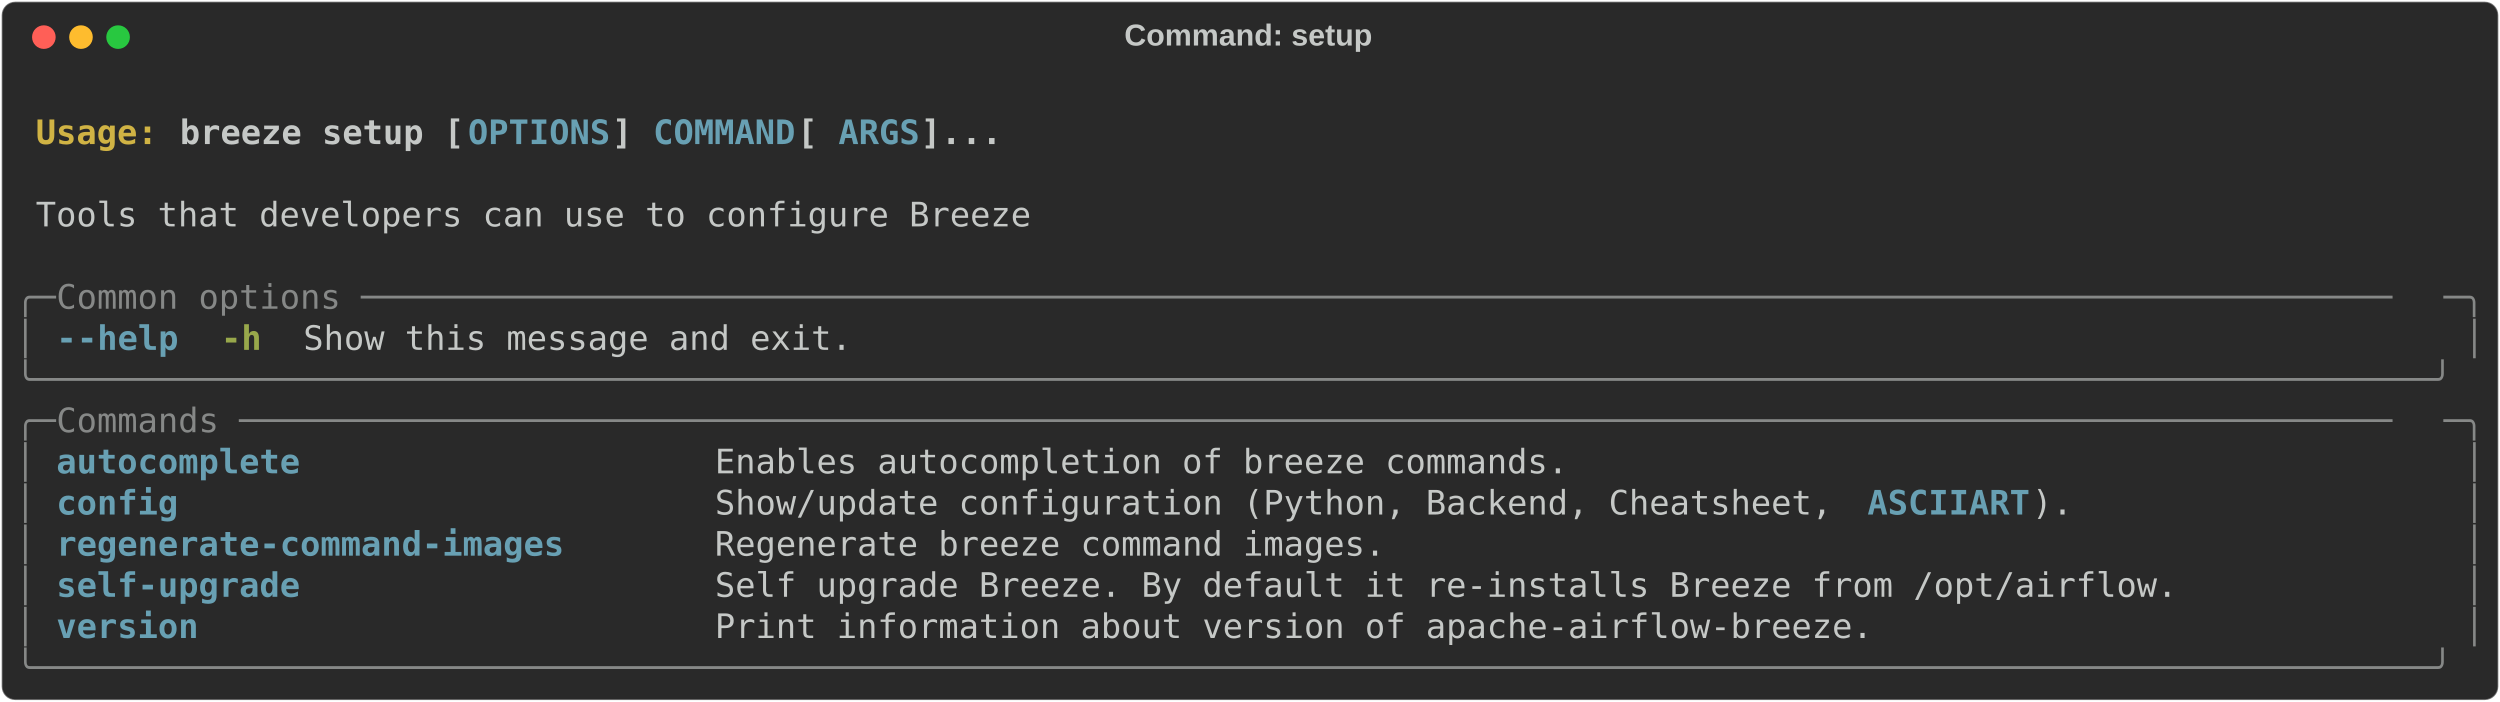
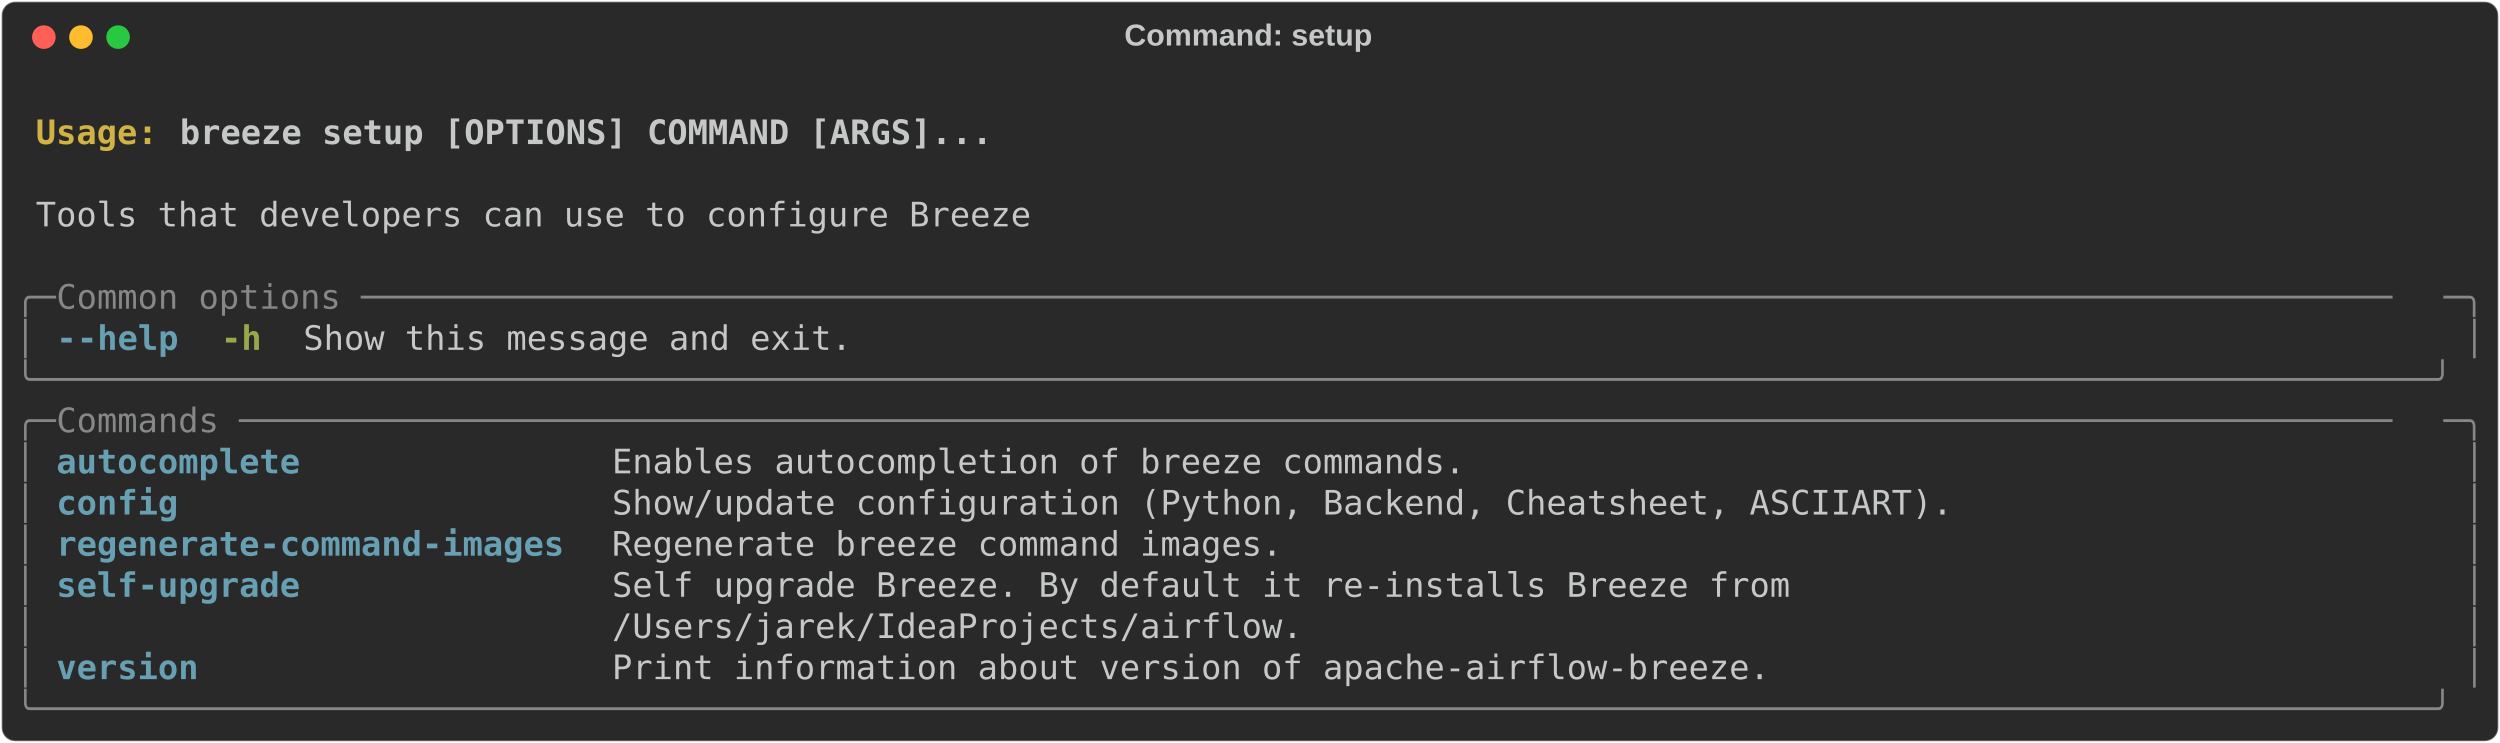
- <svg xmlns="http://www.w3.org/2000/svg" class="rich-terminal" viewBox="0 0 1482 416.0">
+ <svg xmlns="http://www.w3.org/2000/svg" class="rich-terminal" viewBox="0 0 1482 440.4">
  <style>

    @font-face {
        font-family: "Fira Code";
        src: local("FiraCode-Regular"),
                url("https://cdnjs.cloudflare.com/ajax/libs/firacode/6.2.0/woff2/FiraCode-Regular.woff2") format("woff2"),
                url("https://cdnjs.cloudflare.com/ajax/libs/firacode/6.2.0/woff/FiraCode-Regular.woff") format("woff");
        font-style: normal;
        font-weight: 400;
    }
    @font-face {
        font-family: "Fira Code";
        src: local("FiraCode-Bold"),
                url("https://cdnjs.cloudflare.com/ajax/libs/firacode/6.2.0/woff2/FiraCode-Bold.woff2") format("woff2"),
                url("https://cdnjs.cloudflare.com/ajax/libs/firacode/6.2.0/woff/FiraCode-Bold.woff") format("woff");
        font-style: bold;
        font-weight: 700;
    }

-     .terminal-1632679413-matrix {
+     .terminal-2936458742-matrix {
        font-family: Fira Code, monospace;
        font-size: 20px;
        line-height: 24.4px;
        font-variant-east-asian: full-width;
    }

-     .terminal-1632679413-title {
+     .terminal-2936458742-title {
        font-size: 18px;
        font-weight: bold;
        font-family: arial;
    }

-     .terminal-1632679413-r1 { fill: #c5c8c6;font-weight: bold }
- .terminal-1632679413-r2 { fill: #c5c8c6 }
- .terminal-1632679413-r3 { fill: #d0b344;font-weight: bold }
- .terminal-1632679413-r4 { fill: #68a0b3;font-weight: bold }
- .terminal-1632679413-r5 { fill: #868887 }
- .terminal-1632679413-r6 { fill: #98a84b;font-weight: bold }
+     .terminal-2936458742-r1 { fill: #c5c8c6;font-weight: bold }
+ .terminal-2936458742-r2 { fill: #c5c8c6 }
+ .terminal-2936458742-r3 { fill: #d0b344;font-weight: bold }
+ .terminal-2936458742-r4 { fill: #868887 }
+ .terminal-2936458742-r5 { fill: #68a0b3;font-weight: bold }
+ .terminal-2936458742-r6 { fill: #98a84b;font-weight: bold }
    </style>
  <defs>
-     <clipPath id="terminal-1632679413-clip-terminal">
-       <rect x="0" y="0" width="1463.0" height="365.0" />
+     <clipPath id="terminal-2936458742-clip-terminal">
+       <rect x="0" y="0" width="1463.0" height="389.4" />
    </clipPath>
-     <clipPath id="terminal-1632679413-line-0">
+     <clipPath id="terminal-2936458742-line-0">
      <rect x="0" y="1.5" width="1464" height="24.65" />
    </clipPath>
-     <clipPath id="terminal-1632679413-line-1">
+     <clipPath id="terminal-2936458742-line-1">
      <rect x="0" y="25.9" width="1464" height="24.65" />
    </clipPath>
-     <clipPath id="terminal-1632679413-line-2">
+     <clipPath id="terminal-2936458742-line-2">
      <rect x="0" y="50.3" width="1464" height="24.65" />
    </clipPath>
-     <clipPath id="terminal-1632679413-line-3">
+     <clipPath id="terminal-2936458742-line-3">
      <rect x="0" y="74.7" width="1464" height="24.65" />
    </clipPath>
-     <clipPath id="terminal-1632679413-line-4">
+     <clipPath id="terminal-2936458742-line-4">
      <rect x="0" y="99.1" width="1464" height="24.65" />
    </clipPath>
-     <clipPath id="terminal-1632679413-line-5">
+     <clipPath id="terminal-2936458742-line-5">
      <rect x="0" y="123.5" width="1464" height="24.65" />
    </clipPath>
-     <clipPath id="terminal-1632679413-line-6">
+     <clipPath id="terminal-2936458742-line-6">
      <rect x="0" y="147.9" width="1464" height="24.65" />
    </clipPath>
-     <clipPath id="terminal-1632679413-line-7">
+     <clipPath id="terminal-2936458742-line-7">
      <rect x="0" y="172.3" width="1464" height="24.65" />
    </clipPath>
-     <clipPath id="terminal-1632679413-line-8">
+     <clipPath id="terminal-2936458742-line-8">
      <rect x="0" y="196.7" width="1464" height="24.65" />
    </clipPath>
-     <clipPath id="terminal-1632679413-line-9">
+     <clipPath id="terminal-2936458742-line-9">
      <rect x="0" y="221.1" width="1464" height="24.65" />
    </clipPath>
-     <clipPath id="terminal-1632679413-line-10">
+     <clipPath id="terminal-2936458742-line-10">
      <rect x="0" y="245.5" width="1464" height="24.65" />
    </clipPath>
-     <clipPath id="terminal-1632679413-line-11">
+     <clipPath id="terminal-2936458742-line-11">
      <rect x="0" y="269.9" width="1464" height="24.65" />
    </clipPath>
-     <clipPath id="terminal-1632679413-line-12">
+     <clipPath id="terminal-2936458742-line-12">
      <rect x="0" y="294.3" width="1464" height="24.65" />
    </clipPath>
-     <clipPath id="terminal-1632679413-line-13">
+     <clipPath id="terminal-2936458742-line-13">
      <rect x="0" y="318.7" width="1464" height="24.65" />
    </clipPath>
+     <clipPath id="terminal-2936458742-line-14">
+       <rect x="0" y="343.1" width="1464" height="24.65" />
+     </clipPath>
  </defs>
-   <rect fill="#292929" stroke="rgba(255,255,255,0.35)" stroke-width="1" x="1" y="1" width="1480" height="414" rx="8" />
-   <text class="terminal-1632679413-title" fill="#c5c8c6" text-anchor="middle" x="740" y="27">Command: setup</text>
+   <rect fill="#292929" stroke="rgba(255,255,255,0.35)" stroke-width="1" x="1" y="1" width="1480" height="438.4" rx="8" />
+   <text class="terminal-2936458742-title" fill="#c5c8c6" text-anchor="middle" x="740" y="27">Command: setup</text>
  <g transform="translate(26,22)">
    <circle cx="0" cy="0" r="7" fill="#ff5f57" />
    <circle cx="22" cy="0" r="7" fill="#febc2e" />
    <circle cx="44" cy="0" r="7" fill="#28c840" />
  </g>
-   <g transform="translate(9, 41)" clip-path="url(#terminal-1632679413-clip-terminal)">
-     <g class="terminal-1632679413-matrix">
-       <text class="terminal-1632679413-r2" x="1464" y="20" textLength="12.2" clip-path="url(#terminal-1632679413-line-0)">
+   <g transform="translate(9, 41)" clip-path="url(#terminal-2936458742-clip-terminal)">
+     <g class="terminal-2936458742-matrix">
+       <text class="terminal-2936458742-r2" x="1464" y="20" textLength="12.2" clip-path="url(#terminal-2936458742-line-0)">
</text>
-       <text class="terminal-1632679413-r3" x="12.2" y="44.4" textLength="85.4" clip-path="url(#terminal-1632679413-line-1)">Usage: </text>
-       <text class="terminal-1632679413-r1" x="97.6" y="44.4" textLength="170.8" clip-path="url(#terminal-1632679413-line-1)">breeze setup [</text>
-       <text class="terminal-1632679413-r4" x="268.4" y="44.4" textLength="85.4" clip-path="url(#terminal-1632679413-line-1)">OPTIONS</text>
-       <text class="terminal-1632679413-r1" x="353.8" y="44.4" textLength="24.4" clip-path="url(#terminal-1632679413-line-1)">] </text>
-       <text class="terminal-1632679413-r4" x="378.2" y="44.4" textLength="85.4" clip-path="url(#terminal-1632679413-line-1)">COMMAND</text>
-       <text class="terminal-1632679413-r1" x="463.6" y="44.4" textLength="24.4" clip-path="url(#terminal-1632679413-line-1)"> [</text>
-       <text class="terminal-1632679413-r4" x="488" y="44.4" textLength="48.8" clip-path="url(#terminal-1632679413-line-1)">ARGS</text>
-       <text class="terminal-1632679413-r1" x="536.8" y="44.4" textLength="48.8" clip-path="url(#terminal-1632679413-line-1)">]...</text>
-       <text class="terminal-1632679413-r2" x="1464" y="44.4" textLength="12.2" clip-path="url(#terminal-1632679413-line-1)">
+       <text class="terminal-2936458742-r3" x="12.2" y="44.4" textLength="85.4" clip-path="url(#terminal-2936458742-line-1)">Usage: </text>
+       <text class="terminal-2936458742-r1" x="97.6" y="44.4" textLength="488" clip-path="url(#terminal-2936458742-line-1)">breeze setup [OPTIONS] COMMAND [ARGS]...</text>
+       <text class="terminal-2936458742-r2" x="1464" y="44.4" textLength="12.2" clip-path="url(#terminal-2936458742-line-1)">
</text>
-       <text class="terminal-1632679413-r2" x="1464" y="68.8" textLength="12.2" clip-path="url(#terminal-1632679413-line-2)">
+       <text class="terminal-2936458742-r2" x="1464" y="68.8" textLength="12.2" clip-path="url(#terminal-2936458742-line-2)">
</text>
-       <text class="terminal-1632679413-r2" x="12.2" y="93.2" textLength="597.8" clip-path="url(#terminal-1632679413-line-3)">Tools that developers can use to configure Breeze</text>
-       <text class="terminal-1632679413-r2" x="1464" y="93.2" textLength="12.2" clip-path="url(#terminal-1632679413-line-3)">
+       <text class="terminal-2936458742-r2" x="12.2" y="93.2" textLength="597.8" clip-path="url(#terminal-2936458742-line-3)">Tools that developers can use to configure Breeze</text>
+       <text class="terminal-2936458742-r2" x="1464" y="93.2" textLength="12.2" clip-path="url(#terminal-2936458742-line-3)">
</text>
-       <text class="terminal-1632679413-r2" x="1464" y="117.6" textLength="12.2" clip-path="url(#terminal-1632679413-line-4)">
+       <text class="terminal-2936458742-r2" x="1464" y="117.6" textLength="12.2" clip-path="url(#terminal-2936458742-line-4)">
</text>
-       <text class="terminal-1632679413-r5" x="0" y="142" textLength="24.4" clip-path="url(#terminal-1632679413-line-5)">╭─</text>
-       <text class="terminal-1632679413-r5" x="24.4" y="142" textLength="1415.2" clip-path="url(#terminal-1632679413-line-5)"> Common options ────────────────────────────────────────────────────────────────────────────────────────────────────</text>
-       <text class="terminal-1632679413-r5" x="1439.6" y="142" textLength="24.4" clip-path="url(#terminal-1632679413-line-5)">─╮</text>
-       <text class="terminal-1632679413-r2" x="1464" y="142" textLength="12.2" clip-path="url(#terminal-1632679413-line-5)">
+       <text class="terminal-2936458742-r4" x="0" y="142" textLength="24.4" clip-path="url(#terminal-2936458742-line-5)">╭─</text>
+       <text class="terminal-2936458742-r4" x="24.4" y="142" textLength="1415.2" clip-path="url(#terminal-2936458742-line-5)"> Common options ────────────────────────────────────────────────────────────────────────────────────────────────────</text>
+       <text class="terminal-2936458742-r4" x="1439.6" y="142" textLength="24.4" clip-path="url(#terminal-2936458742-line-5)">─╮</text>
+       <text class="terminal-2936458742-r2" x="1464" y="142" textLength="12.2" clip-path="url(#terminal-2936458742-line-5)">
</text>
-       <text class="terminal-1632679413-r5" x="0" y="166.4" textLength="12.2" clip-path="url(#terminal-1632679413-line-6)">│</text>
-       <text class="terminal-1632679413-r4" x="24.4" y="166.4" textLength="12.2" clip-path="url(#terminal-1632679413-line-6)">-</text>
-       <text class="terminal-1632679413-r4" x="36.6" y="166.4" textLength="61" clip-path="url(#terminal-1632679413-line-6)">-help</text>
-       <text class="terminal-1632679413-r6" x="122" y="166.4" textLength="24.4" clip-path="url(#terminal-1632679413-line-6)">-h</text>
-       <text class="terminal-1632679413-r2" x="170.8" y="166.4" textLength="329.4" clip-path="url(#terminal-1632679413-line-6)">Show this message and exit.</text>
-       <text class="terminal-1632679413-r5" x="1451.8" y="166.4" textLength="12.2" clip-path="url(#terminal-1632679413-line-6)">│</text>
-       <text class="terminal-1632679413-r2" x="1464" y="166.4" textLength="12.2" clip-path="url(#terminal-1632679413-line-6)">
+       <text class="terminal-2936458742-r4" x="0" y="166.4" textLength="12.2" clip-path="url(#terminal-2936458742-line-6)">│</text>
+       <text class="terminal-2936458742-r5" x="24.4" y="166.4" textLength="12.2" clip-path="url(#terminal-2936458742-line-6)">-</text>
+       <text class="terminal-2936458742-r5" x="36.6" y="166.4" textLength="61" clip-path="url(#terminal-2936458742-line-6)">-help</text>
+       <text class="terminal-2936458742-r6" x="122" y="166.4" textLength="24.4" clip-path="url(#terminal-2936458742-line-6)">-h</text>
+       <text class="terminal-2936458742-r2" x="170.8" y="166.4" textLength="329.4" clip-path="url(#terminal-2936458742-line-6)">Show this message and exit.</text>
+       <text class="terminal-2936458742-r4" x="1451.8" y="166.4" textLength="12.2" clip-path="url(#terminal-2936458742-line-6)">│</text>
+       <text class="terminal-2936458742-r2" x="1464" y="166.4" textLength="12.2" clip-path="url(#terminal-2936458742-line-6)">
</text>
-       <text class="terminal-1632679413-r5" x="0" y="190.8" textLength="1464" clip-path="url(#terminal-1632679413-line-7)">╰──────────────────────────────────────────────────────────────────────────────────────────────────────────────────────╯</text>
-       <text class="terminal-1632679413-r2" x="1464" y="190.8" textLength="12.2" clip-path="url(#terminal-1632679413-line-7)">
+       <text class="terminal-2936458742-r4" x="0" y="190.8" textLength="1464" clip-path="url(#terminal-2936458742-line-7)">╰──────────────────────────────────────────────────────────────────────────────────────────────────────────────────────╯</text>
+       <text class="terminal-2936458742-r2" x="1464" y="190.8" textLength="12.2" clip-path="url(#terminal-2936458742-line-7)">
</text>
-       <text class="terminal-1632679413-r5" x="0" y="215.2" textLength="24.4" clip-path="url(#terminal-1632679413-line-8)">╭─</text>
-       <text class="terminal-1632679413-r5" x="24.4" y="215.2" textLength="1415.2" clip-path="url(#terminal-1632679413-line-8)"> Commands ──────────────────────────────────────────────────────────────────────────────────────────────────────────</text>
-       <text class="terminal-1632679413-r5" x="1439.6" y="215.2" textLength="24.4" clip-path="url(#terminal-1632679413-line-8)">─╮</text>
-       <text class="terminal-1632679413-r2" x="1464" y="215.2" textLength="12.2" clip-path="url(#terminal-1632679413-line-8)">
+       <text class="terminal-2936458742-r4" x="0" y="215.2" textLength="24.4" clip-path="url(#terminal-2936458742-line-8)">╭─</text>
+       <text class="terminal-2936458742-r4" x="24.4" y="215.2" textLength="1415.2" clip-path="url(#terminal-2936458742-line-8)"> Commands ──────────────────────────────────────────────────────────────────────────────────────────────────────────</text>
+       <text class="terminal-2936458742-r4" x="1439.6" y="215.2" textLength="24.4" clip-path="url(#terminal-2936458742-line-8)">─╮</text>
+       <text class="terminal-2936458742-r2" x="1464" y="215.2" textLength="12.2" clip-path="url(#terminal-2936458742-line-8)">
</text>
-       <text class="terminal-1632679413-r5" x="0" y="239.6" textLength="12.2" clip-path="url(#terminal-1632679413-line-9)">│</text>
-       <text class="terminal-1632679413-r4" x="24.4" y="239.6" textLength="366" clip-path="url(#terminal-1632679413-line-9)">autocomplete                  </text>
-       <text class="terminal-1632679413-r2" x="414.8" y="239.6" textLength="1024.8" clip-path="url(#terminal-1632679413-line-9)">Enables autocompletion of breeze commands.                                          </text>
-       <text class="terminal-1632679413-r5" x="1451.8" y="239.6" textLength="12.2" clip-path="url(#terminal-1632679413-line-9)">│</text>
-       <text class="terminal-1632679413-r2" x="1464" y="239.6" textLength="12.2" clip-path="url(#terminal-1632679413-line-9)">
+       <text class="terminal-2936458742-r4" x="0" y="239.6" textLength="12.2" clip-path="url(#terminal-2936458742-line-9)">│</text>
+       <text class="terminal-2936458742-r5" x="24.4" y="239.6" textLength="305" clip-path="url(#terminal-2936458742-line-9)">autocomplete             </text>
+       <text class="terminal-2936458742-r2" x="353.8" y="239.6" textLength="1085.8" clip-path="url(#terminal-2936458742-line-9)">Enables autocompletion of breeze commands.                                               </text>
+       <text class="terminal-2936458742-r4" x="1451.8" y="239.6" textLength="12.2" clip-path="url(#terminal-2936458742-line-9)">│</text>
+       <text class="terminal-2936458742-r2" x="1464" y="239.6" textLength="12.2" clip-path="url(#terminal-2936458742-line-9)">
</text>
-       <text class="terminal-1632679413-r5" x="0" y="264" textLength="12.2" clip-path="url(#terminal-1632679413-line-10)">│</text>
-       <text class="terminal-1632679413-r4" x="24.4" y="264" textLength="366" clip-path="url(#terminal-1632679413-line-10)">config                        </text>
-       <text class="terminal-1632679413-r2" x="414.8" y="264" textLength="683.2" clip-path="url(#terminal-1632679413-line-10)">Show/update configuration (Python, Backend, Cheatsheet, </text>
-       <text class="terminal-1632679413-r4" x="1098" y="264" textLength="97.6" clip-path="url(#terminal-1632679413-line-10)">ASCIIART</text>
-       <text class="terminal-1632679413-r2" x="1195.6" y="264" textLength="244" clip-path="url(#terminal-1632679413-line-10)">).                  </text>
-       <text class="terminal-1632679413-r5" x="1451.8" y="264" textLength="12.2" clip-path="url(#terminal-1632679413-line-10)">│</text>
-       <text class="terminal-1632679413-r2" x="1464" y="264" textLength="12.2" clip-path="url(#terminal-1632679413-line-10)">
+       <text class="terminal-2936458742-r4" x="0" y="264" textLength="12.2" clip-path="url(#terminal-2936458742-line-10)">│</text>
+       <text class="terminal-2936458742-r5" x="24.4" y="264" textLength="305" clip-path="url(#terminal-2936458742-line-10)">config                   </text>
+       <text class="terminal-2936458742-r2" x="353.8" y="264" textLength="1085.8" clip-path="url(#terminal-2936458742-line-10)">Show/update configuration (Python, Backend, Cheatsheet, ASCIIART).                       </text>
+       <text class="terminal-2936458742-r4" x="1451.8" y="264" textLength="12.2" clip-path="url(#terminal-2936458742-line-10)">│</text>
+       <text class="terminal-2936458742-r2" x="1464" y="264" textLength="12.2" clip-path="url(#terminal-2936458742-line-10)">
</text>
-       <text class="terminal-1632679413-r5" x="0" y="288.4" textLength="12.2" clip-path="url(#terminal-1632679413-line-11)">│</text>
-       <text class="terminal-1632679413-r4" x="24.4" y="288.4" textLength="366" clip-path="url(#terminal-1632679413-line-11)">regenerate-command-images     </text>
-       <text class="terminal-1632679413-r2" x="414.8" y="288.4" textLength="1024.8" clip-path="url(#terminal-1632679413-line-11)">Regenerate breeze command images.                                                   </text>
-       <text class="terminal-1632679413-r5" x="1451.8" y="288.4" textLength="12.2" clip-path="url(#terminal-1632679413-line-11)">│</text>
-       <text class="terminal-1632679413-r2" x="1464" y="288.4" textLength="12.2" clip-path="url(#terminal-1632679413-line-11)">
+       <text class="terminal-2936458742-r4" x="0" y="288.4" textLength="12.2" clip-path="url(#terminal-2936458742-line-11)">│</text>
+       <text class="terminal-2936458742-r5" x="24.4" y="288.4" textLength="305" clip-path="url(#terminal-2936458742-line-11)">regenerate-command-images</text>
+       <text class="terminal-2936458742-r2" x="353.8" y="288.4" textLength="1085.8" clip-path="url(#terminal-2936458742-line-11)">Regenerate breeze command images.                                                        </text>
+       <text class="terminal-2936458742-r4" x="1451.8" y="288.4" textLength="12.2" clip-path="url(#terminal-2936458742-line-11)">│</text>
+       <text class="terminal-2936458742-r2" x="1464" y="288.4" textLength="12.2" clip-path="url(#terminal-2936458742-line-11)">
</text>
-       <text class="terminal-1632679413-r5" x="0" y="312.8" textLength="12.2" clip-path="url(#terminal-1632679413-line-12)">│</text>
-       <text class="terminal-1632679413-r4" x="24.4" y="312.8" textLength="366" clip-path="url(#terminal-1632679413-line-12)">self-upgrade                  </text>
-       <text class="terminal-1632679413-r2" x="414.8" y="312.8" textLength="1024.8" clip-path="url(#terminal-1632679413-line-12)">Self upgrade Breeze. By default it re-installs Breeze from /opt/airflow.            </text>
-       <text class="terminal-1632679413-r5" x="1451.8" y="312.8" textLength="12.2" clip-path="url(#terminal-1632679413-line-12)">│</text>
-       <text class="terminal-1632679413-r2" x="1464" y="312.8" textLength="12.2" clip-path="url(#terminal-1632679413-line-12)">
+       <text class="terminal-2936458742-r4" x="0" y="312.8" textLength="12.2" clip-path="url(#terminal-2936458742-line-12)">│</text>
+       <text class="terminal-2936458742-r5" x="24.4" y="312.8" textLength="305" clip-path="url(#terminal-2936458742-line-12)">self-upgrade             </text>
+       <text class="terminal-2936458742-r2" x="353.8" y="312.8" textLength="1085.8" clip-path="url(#terminal-2936458742-line-12)">Self upgrade Breeze. By default it re-installs Breeze from                               </text>
+       <text class="terminal-2936458742-r4" x="1451.8" y="312.8" textLength="12.2" clip-path="url(#terminal-2936458742-line-12)">│</text>
+       <text class="terminal-2936458742-r2" x="1464" y="312.8" textLength="12.2" clip-path="url(#terminal-2936458742-line-12)">
</text>
-       <text class="terminal-1632679413-r5" x="0" y="337.2" textLength="12.2" clip-path="url(#terminal-1632679413-line-13)">│</text>
-       <text class="terminal-1632679413-r4" x="24.4" y="337.2" textLength="366" clip-path="url(#terminal-1632679413-line-13)">version                       </text>
-       <text class="terminal-1632679413-r2" x="414.8" y="337.2" textLength="1024.8" clip-path="url(#terminal-1632679413-line-13)">Print information about version of apache-airflow-breeze.                           </text>
-       <text class="terminal-1632679413-r5" x="1451.8" y="337.2" textLength="12.2" clip-path="url(#terminal-1632679413-line-13)">│</text>
-       <text class="terminal-1632679413-r2" x="1464" y="337.2" textLength="12.2" clip-path="url(#terminal-1632679413-line-13)">
+       <text class="terminal-2936458742-r4" x="0" y="337.2" textLength="12.2" clip-path="url(#terminal-2936458742-line-13)">│</text>
+       <text class="terminal-2936458742-r2" x="353.8" y="337.2" textLength="1085.8" clip-path="url(#terminal-2936458742-line-13)">/Users/jarek/IdeaProjects/airflow.                                                       </text>
+       <text class="terminal-2936458742-r4" x="1451.8" y="337.2" textLength="12.2" clip-path="url(#terminal-2936458742-line-13)">│</text>
+       <text class="terminal-2936458742-r2" x="1464" y="337.2" textLength="12.2" clip-path="url(#terminal-2936458742-line-13)">
</text>
-       <text class="terminal-1632679413-r5" x="0" y="361.6" textLength="1464" clip-path="url(#terminal-1632679413-line-14)">╰──────────────────────────────────────────────────────────────────────────────────────────────────────────────────────╯</text>
-       <text class="terminal-1632679413-r2" x="1464" y="361.6" textLength="12.2" clip-path="url(#terminal-1632679413-line-14)">
+       <text class="terminal-2936458742-r4" x="0" y="361.6" textLength="12.2" clip-path="url(#terminal-2936458742-line-14)">│</text>
+       <text class="terminal-2936458742-r5" x="24.4" y="361.6" textLength="305" clip-path="url(#terminal-2936458742-line-14)">version                  </text>
+       <text class="terminal-2936458742-r2" x="353.8" y="361.6" textLength="1085.8" clip-path="url(#terminal-2936458742-line-14)">Print information about version of apache-airflow-breeze.                                </text>
+       <text class="terminal-2936458742-r4" x="1451.8" y="361.6" textLength="12.2" clip-path="url(#terminal-2936458742-line-14)">│</text>
+       <text class="terminal-2936458742-r2" x="1464" y="361.6" textLength="12.2" clip-path="url(#terminal-2936458742-line-14)">
+ </text>
+       <text class="terminal-2936458742-r4" x="0" y="386" textLength="1464" clip-path="url(#terminal-2936458742-line-15)">╰──────────────────────────────────────────────────────────────────────────────────────────────────────────────────────╯</text>
+       <text class="terminal-2936458742-r2" x="1464" y="386" textLength="12.2" clip-path="url(#terminal-2936458742-line-15)">
</text>
    </g>
  </g>
</svg>
